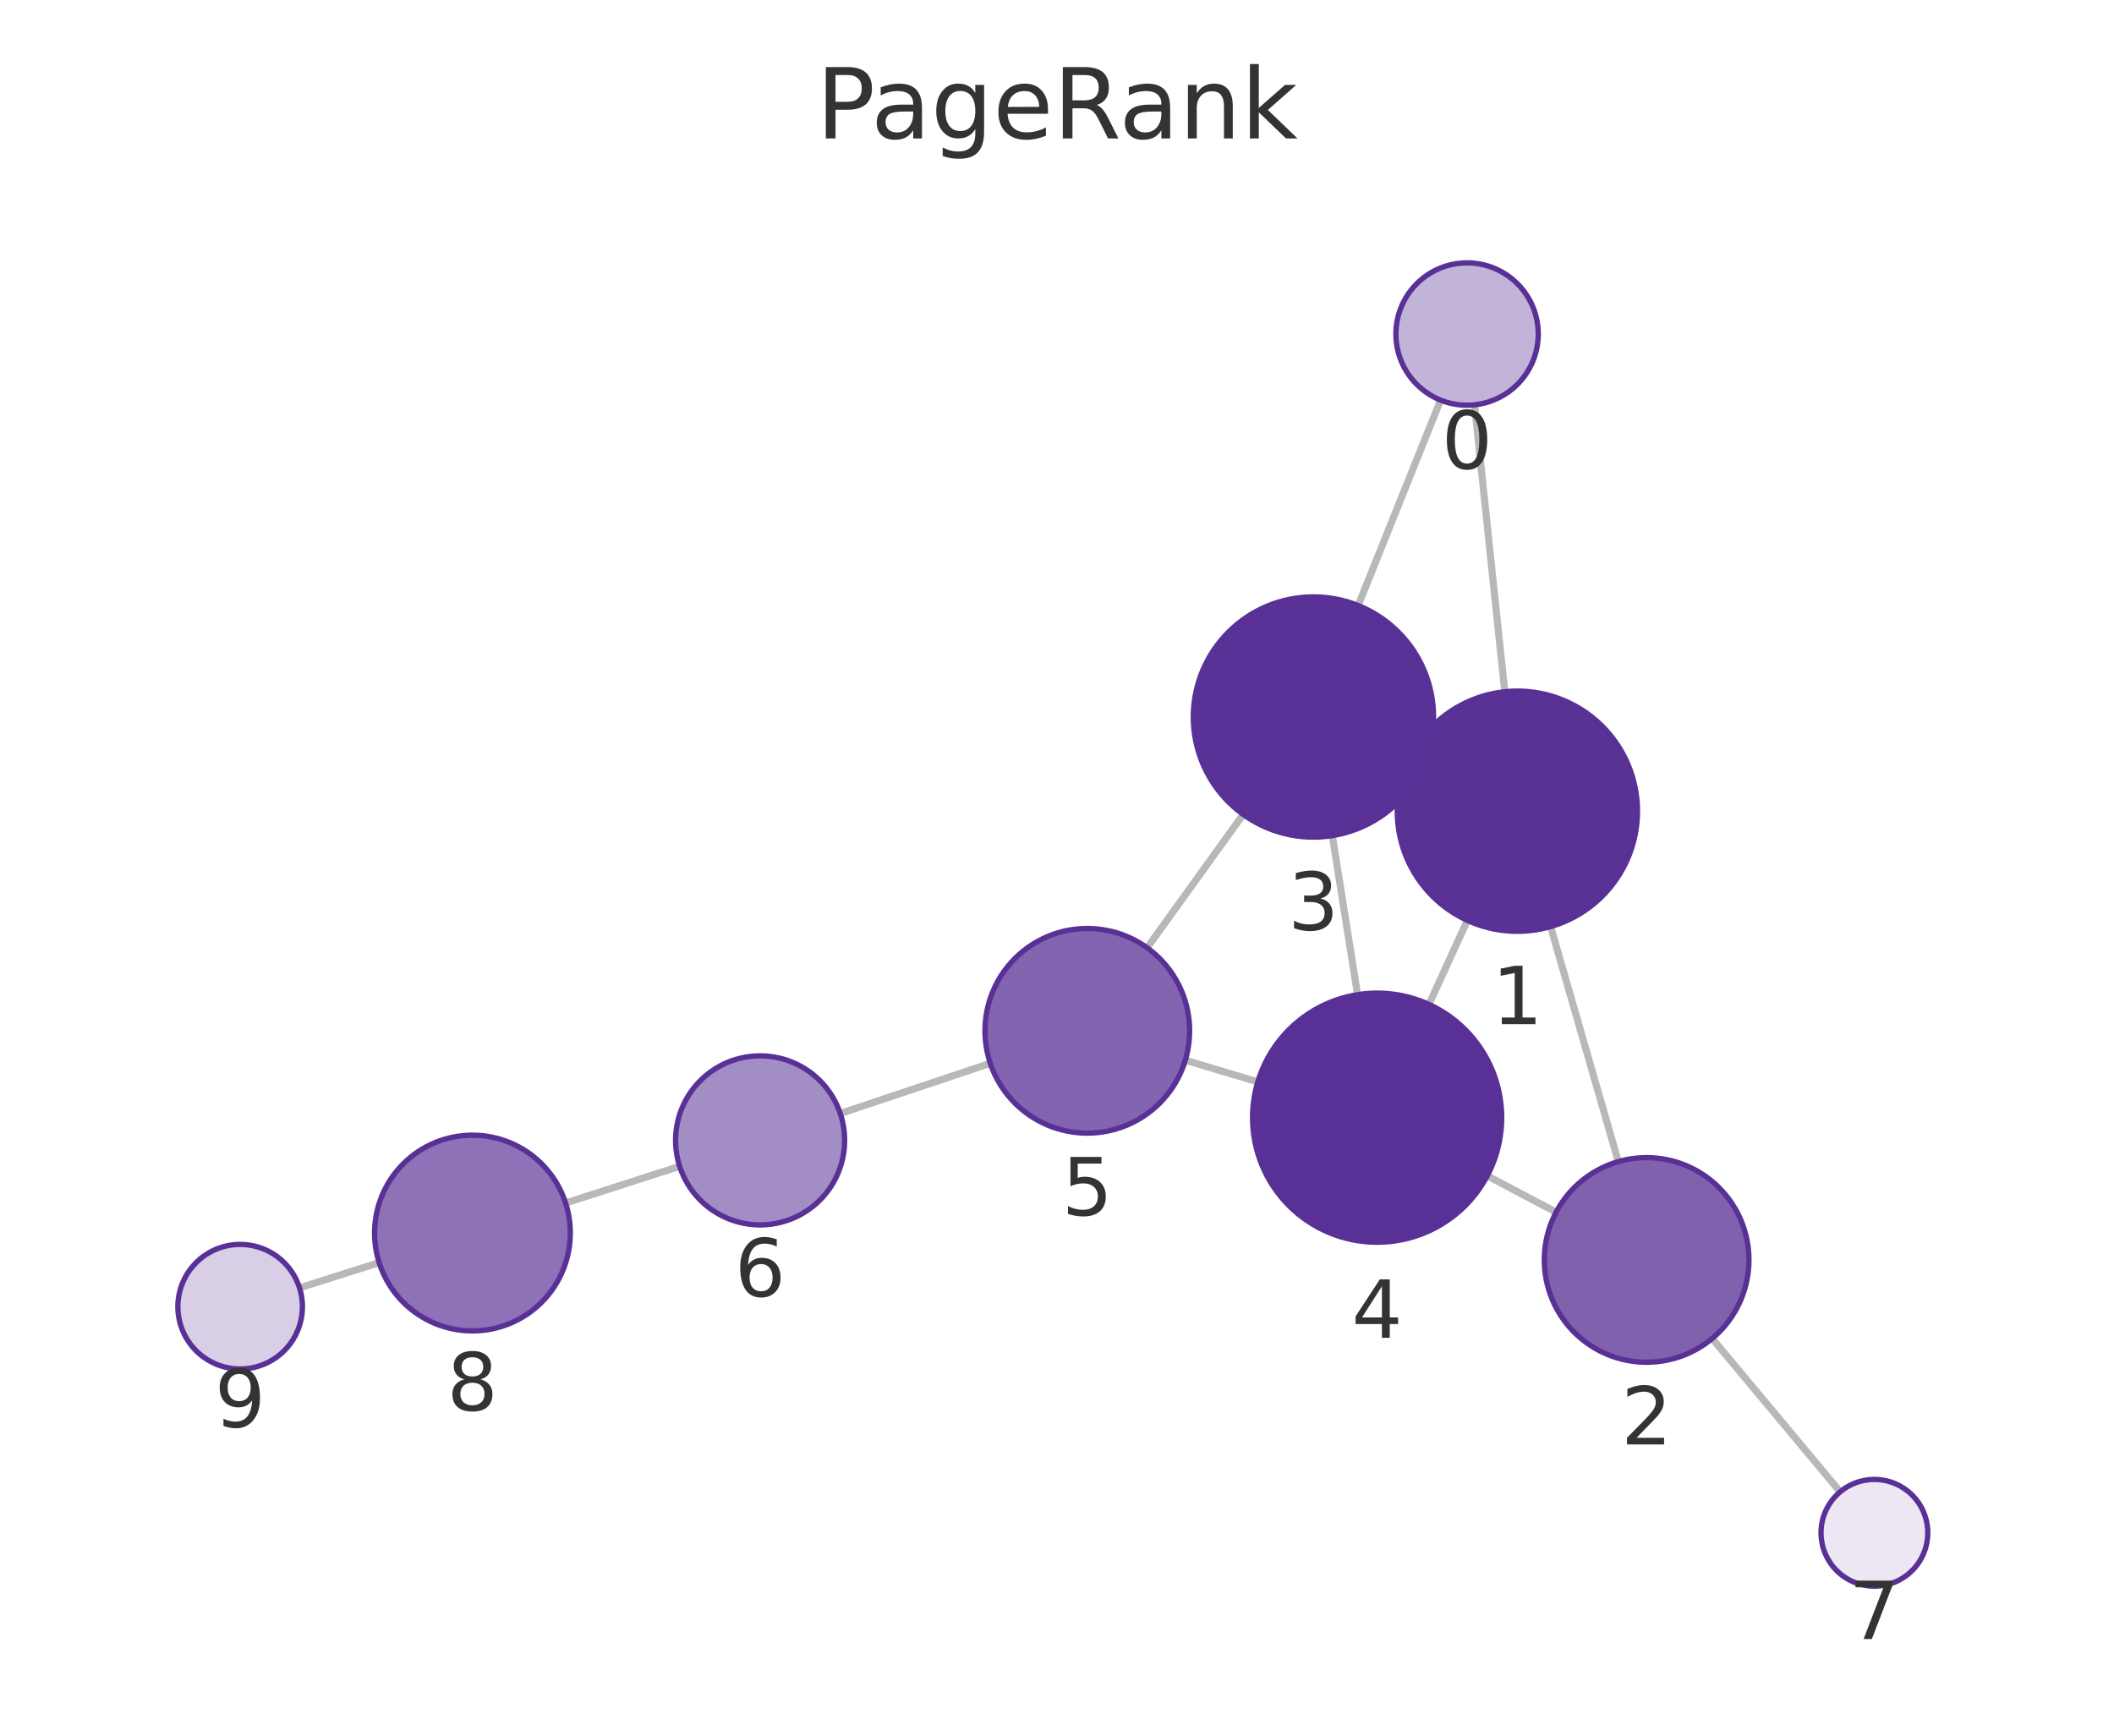
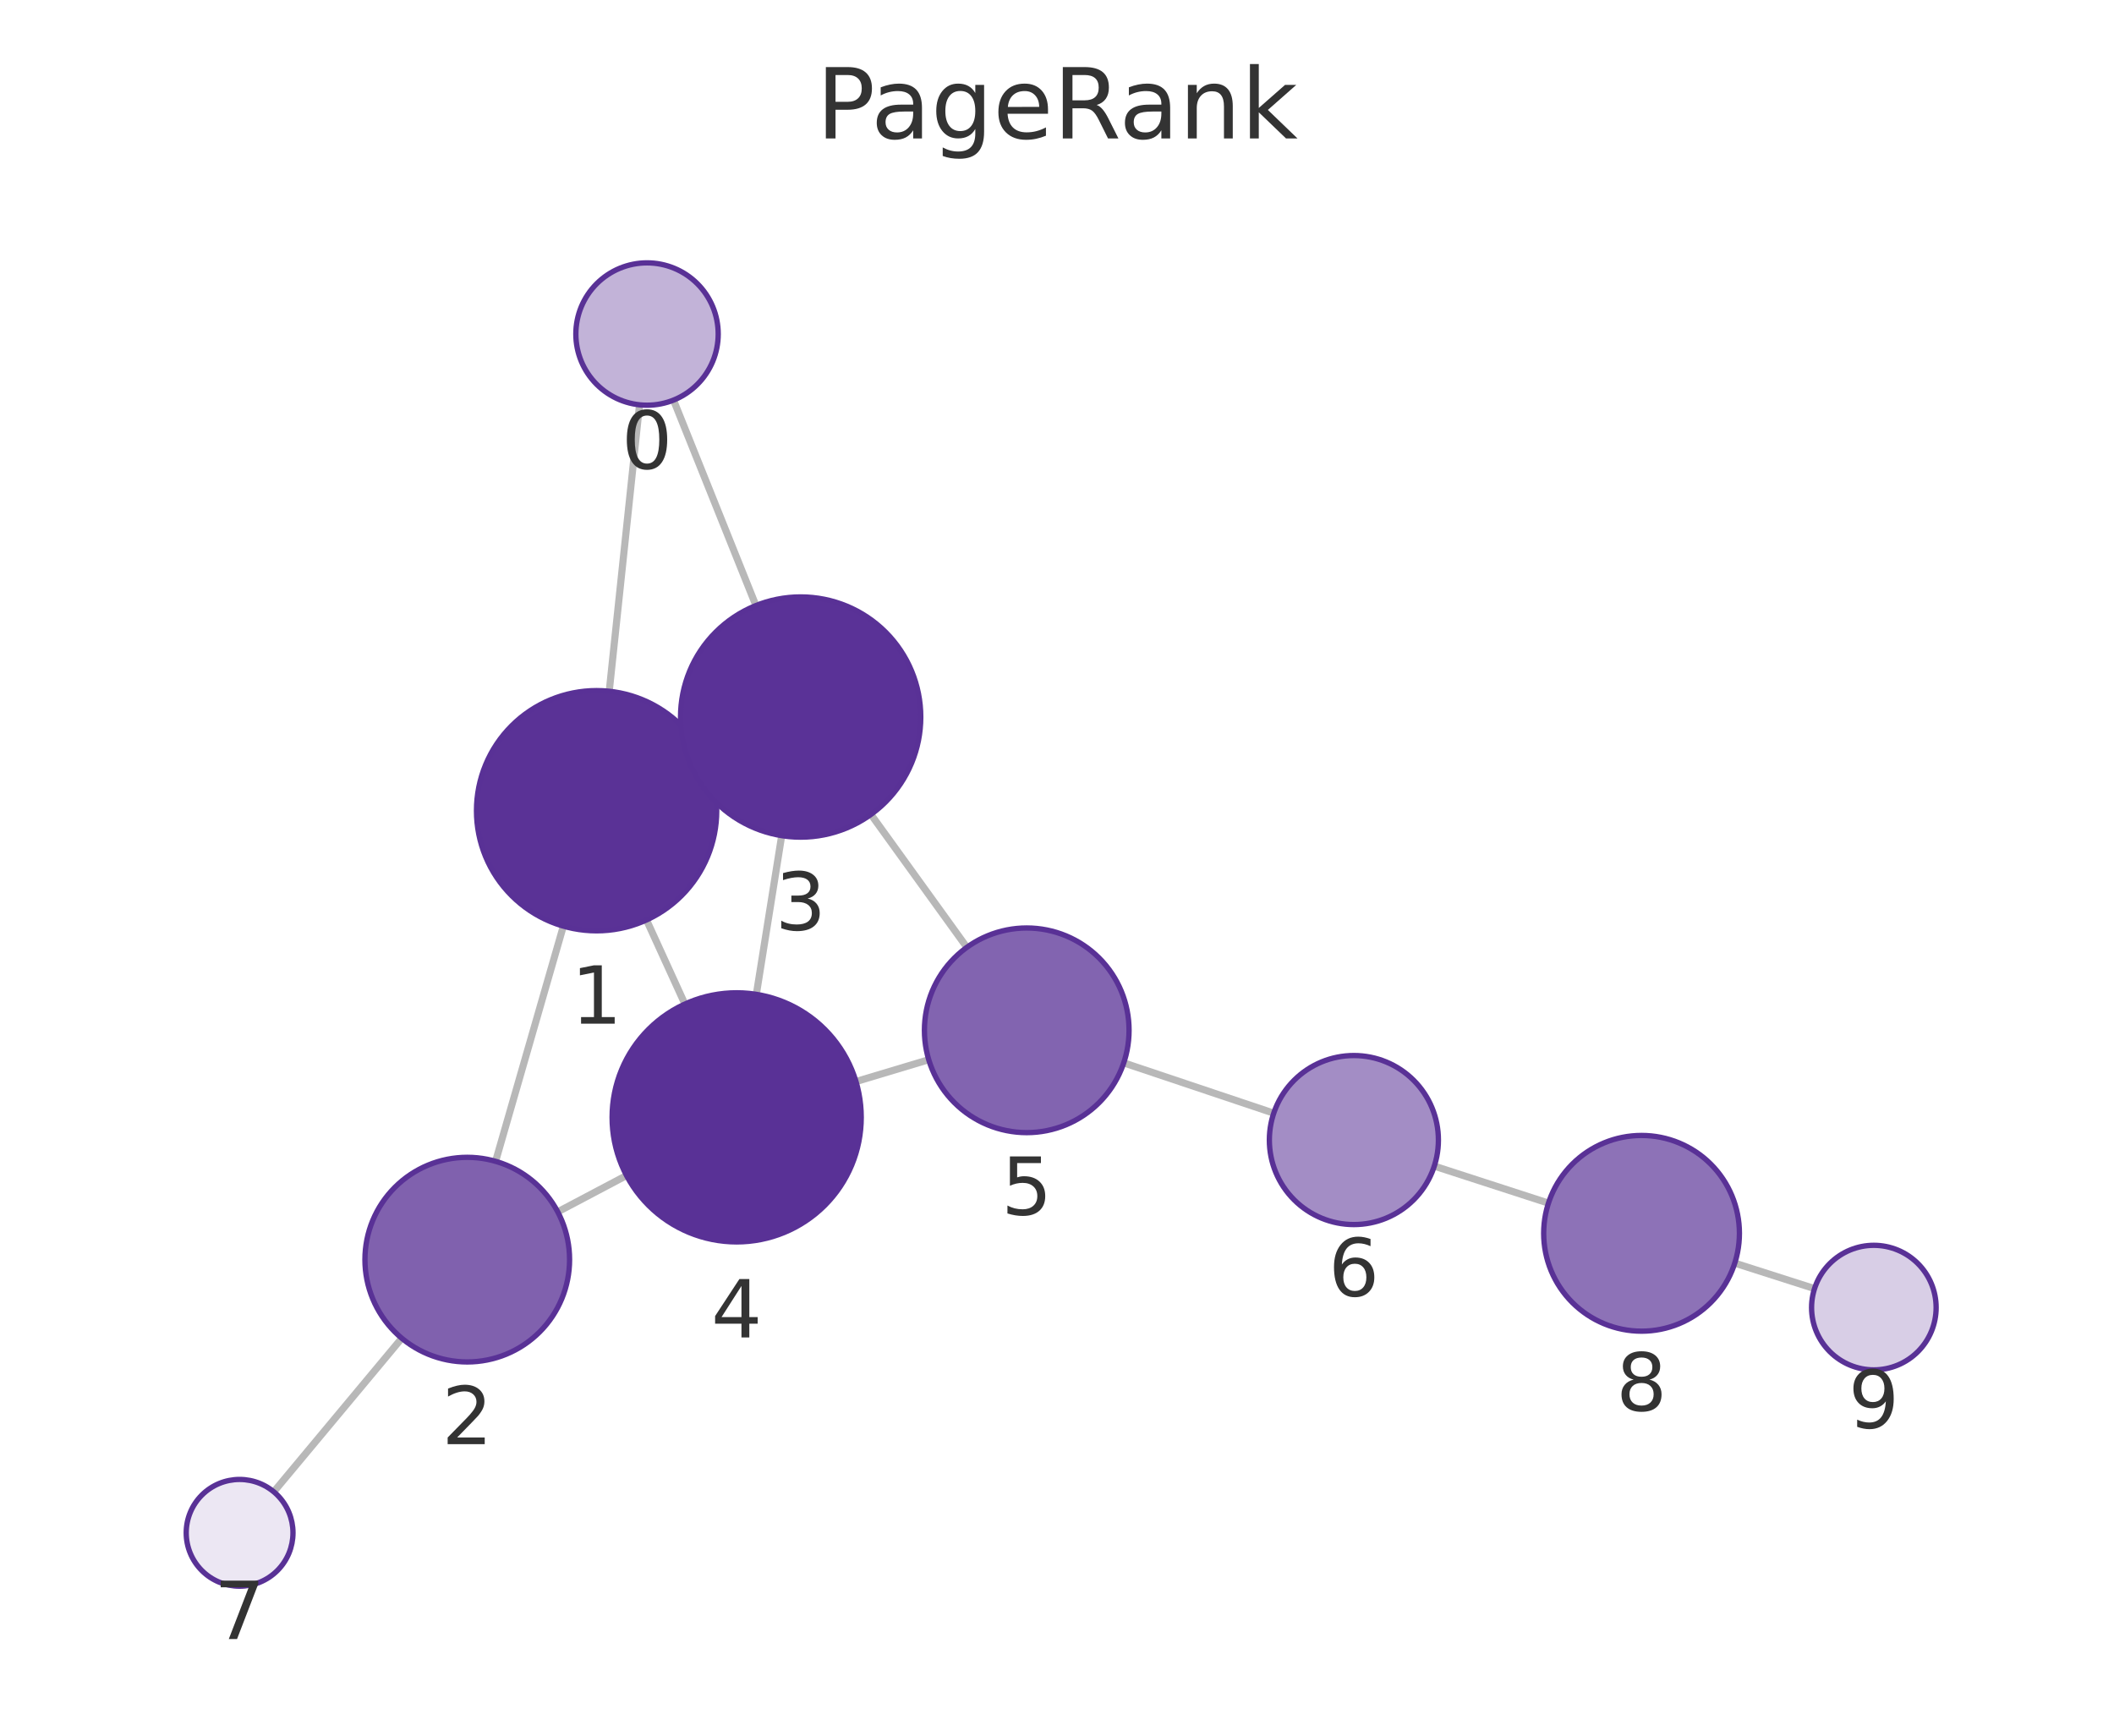
<svg xmlns="http://www.w3.org/2000/svg" xmlns:xlink="http://www.w3.org/1999/xlink" width="237.6pt" height="195.078pt" viewBox="0 0 237.6 195.078" version="1.1">
  <defs>
    <style type="text/css">*{stroke-linejoin: round; stroke-linecap: butt}</style>
  </defs>
  <g id="figure_1">
    <g id="patch_1">
      <path d="M 0 195.078  L 237.6 195.078  L 237.6 0  L 0 0  L 0 195.078  z " style="fill: none" />
    </g>
    <g id="axes_1">
      <g id="patch_2">
        <path d="M 7.2 187.878  L 230.4 187.878  L 230.4 21.558  L 7.2 21.558  L 7.2 187.878  z " style="fill: none" />
      </g>
      <g id="EdgeCollection_1">
-         <path d="M 165.728 45.501  L 169.127 77.748  " clip-path="url(#pbf2d093d52)" style="fill: #b8b8b8; stroke: #b8b8b8; stroke-width: 0.8" />
-         <path d="M 161.911 44.97  L 152.648 68.057  " clip-path="url(#pbf2d093d52)" style="fill: #b8b8b8; stroke: #b8b8b8; stroke-width: 0.8" />
-         <path d="M 174.278 104.146  L 181.886 130.56  " clip-path="url(#pbf2d093d52)" style="fill: #b8b8b8; stroke: #b8b8b8; stroke-width: 0.8" />
-         <path d="M 158.286 85.513  L 159.877 86.248  " clip-path="url(#pbf2d093d52)" style="fill: #b8b8b8; stroke: #b8b8b8; stroke-width: 0.8" />
-         <path d="M 164.924 103.449  L 160.605 112.89  " clip-path="url(#pbf2d093d52)" style="fill: #b8b8b8; stroke: #b8b8b8; stroke-width: 0.8" />
-         <path d="M 174.899 136.242  L 167.16 132.156  " clip-path="url(#pbf2d093d52)" style="fill: #b8b8b8; stroke: #b8b8b8; stroke-width: 0.8" />
-         <path d="M 192.438 150.439  L 206.825 167.674  " clip-path="url(#pbf2d093d52)" style="fill: #b8b8b8; stroke: #b8b8b8; stroke-width: 0.8" />
-         <path d="M 149.741 93.919  L 152.582 111.794  " clip-path="url(#pbf2d093d52)" style="fill: #b8b8b8; stroke: #b8b8b8; stroke-width: 0.8" />
-         <path d="M 139.729 91.539  L 128.929 106.527  " clip-path="url(#pbf2d093d52)" style="fill: #b8b8b8; stroke: #b8b8b8; stroke-width: 0.8" />
-         <path d="M 141.369 121.601  L 133.221 119.159  " clip-path="url(#pbf2d093d52)" style="fill: #b8b8b8; stroke: #b8b8b8; stroke-width: 0.8" />
-         <path d="M 111.301 119.509  L 94.44 125.155  " clip-path="url(#pbf2d093d52)" style="fill: #b8b8b8; stroke: #b8b8b8; stroke-width: 0.8" />
-         <path d="M 76.389 131.085  L 63.569 135.215  " clip-path="url(#pbf2d093d52)" style="fill: #b8b8b8; stroke: #b8b8b8; stroke-width: 0.8" />
-         <path d="M 42.613 141.912  L 33.663 144.749  " clip-path="url(#pbf2d093d52)" style="fill: #b8b8b8; stroke: #b8b8b8; stroke-width: 0.8" />
+         <path d="M 71.88 45.5  L 68.474 77.695  " clip-path="url(#p6445118fed)" style="fill: #b8b8b8; stroke: #b8b8b8; stroke-width: 0.8" />
+         <path d="M 75.7 44.969  L 84.962 68.061  " clip-path="url(#p6445118fed)" style="fill: #b8b8b8; stroke: #b8b8b8; stroke-width: 0.8" />
+         <path d="M 63.317 104.093  L 55.701 130.526  " clip-path="url(#p6445118fed)" style="fill: #b8b8b8; stroke: #b8b8b8; stroke-width: 0.8" />
+         <path d="M 79.323 85.487  L 77.719 86.224  " clip-path="url(#p6445118fed)" style="fill: #b8b8b8; stroke: #b8b8b8; stroke-width: 0.8" />
+         <path d="M 72.663 103.4  L 76.98 112.85  " clip-path="url(#p6445118fed)" style="fill: #b8b8b8; stroke: #b8b8b8; stroke-width: 0.8" />
+         <path d="M 62.686 136.206  L 70.418 132.122  " clip-path="url(#p6445118fed)" style="fill: #b8b8b8; stroke: #b8b8b8; stroke-width: 0.8" />
+         <path d="M 45.155 150.411  L 30.771 167.671  " clip-path="url(#p6445118fed)" style="fill: #b8b8b8; stroke: #b8b8b8; stroke-width: 0.8" />
+         <path d="M 87.857 93.922  L 85.007 111.759  " clip-path="url(#p6445118fed)" style="fill: #b8b8b8; stroke: #b8b8b8; stroke-width: 0.8" />
+         <path d="M 97.888 91.538  L 108.669 106.476  " clip-path="url(#p6445118fed)" style="fill: #b8b8b8; stroke: #b8b8b8; stroke-width: 0.8" />
+         <path d="M 96.206 121.56  L 104.385 119.106  " clip-path="url(#p6445118fed)" style="fill: #b8b8b8; stroke: #b8b8b8; stroke-width: 0.8" />
+         <path d="M 126.302 119.459  L 143.161 125.114  " clip-path="url(#p6445118fed)" style="fill: #b8b8b8; stroke: #b8b8b8; stroke-width: 0.8" />
+         <path d="M 161.204 131.065  L 174.036 135.225  " clip-path="url(#p6445118fed)" style="fill: #b8b8b8; stroke: #b8b8b8; stroke-width: 0.8" />
+         <path d="M 194.978 141.968  L 203.942 144.834  " clip-path="url(#p6445118fed)" style="fill: #b8b8b8; stroke: #b8b8b8; stroke-width: 0.8" />
      </g>
      <g id="VertexCollection_1">
-         <path d="M 164.89 45.545  C 167.011 45.545 169.046 44.702 170.546 43.202  C 172.047 41.701 172.89 39.666 172.89 37.545  C 172.89 35.423 172.047 33.388 170.546 31.888  C 169.046 30.388 167.011 29.545 164.89 29.545  C 162.768 29.545 160.733 30.388 159.233 31.888  C 157.732 33.388 156.89 35.423 156.89 37.545  C 156.89 39.666 157.732 41.701 159.233 43.202  C 160.733 44.702 162.768 45.545 164.89 45.545  z " clip-path="url(#pbf2d093d52)" style="fill: #c2b3d8; stroke: #593196; stroke-width: 0.6" />
-         <path d="M 170.542 104.674  C 174.122 104.674 177.556 103.251 180.088 100.72  C 182.619 98.188 184.042 94.754 184.042 91.174  C 184.042 87.593 182.619 84.159 180.088 81.628  C 177.556 79.096 174.122 77.674 170.542 77.674  C 166.961 77.674 163.527 79.096 160.996 81.628  C 158.464 84.159 157.042 87.593 157.042 91.174  C 157.042 94.754 158.464 98.188 160.996 100.72  C 163.527 103.251 166.961 104.674 170.542 104.674  z " clip-path="url(#pbf2d093d52)" style="fill: #5a3296; stroke: #593196; stroke-width: 0.6" />
-         <path d="M 185.069 153.11  C 188.118 153.11 191.044 151.899 193.2 149.742  C 195.357 147.586 196.569 144.66 196.569 141.61  C 196.569 138.561 195.357 135.635 193.2 133.479  C 191.044 131.322 188.118 130.11 185.069 130.11  C 182.019 130.11 179.093 131.322 176.937 133.479  C 174.78 135.635 173.569 138.561 173.569 141.61  C 173.569 144.66 174.78 147.586 176.937 149.742  C 179.093 151.899 182.019 153.11 185.069 153.11  z " clip-path="url(#pbf2d093d52)" style="fill: #8061ae; stroke: #593196; stroke-width: 0.6" />
-         <path d="M 147.621 94.087  C 151.202 94.087 154.636 92.664 157.167 90.133  C 159.699 87.601 161.121 84.167 161.121 80.587  C 161.121 77.006 159.699 73.572 157.167 71.041  C 154.636 68.509 151.202 67.087 147.621 67.087  C 144.041 67.087 140.607 68.509 138.075 71.041  C 135.544 73.572 134.121 77.006 134.121 80.587  C 134.121 84.167 135.544 87.601 138.075 90.133  C 140.607 92.664 144.041 94.087 147.621 94.087  z " clip-path="url(#pbf2d093d52)" style="fill: #5a3297; stroke: #593196; stroke-width: 0.6" />
-         <path d="M 154.78 139.62  C 158.493 139.62 162.054 138.145 164.679 135.52  C 167.305 132.894 168.78 129.333 168.78 125.62  C 168.78 121.907 167.305 118.346 164.679 115.721  C 162.054 113.095 158.493 111.62 154.78 111.62  C 151.067 111.62 147.506 113.095 144.88 115.721  C 142.255 118.346 140.78 121.907 140.78 125.62  C 140.78 129.333 142.255 132.894 144.88 135.52  C 147.506 138.145 151.067 139.62 154.78 139.62  z " clip-path="url(#pbf2d093d52)" style="fill: #593196; stroke: #593196; stroke-width: 0.6" />
-         <path d="M 122.205 127.357  C 125.255 127.357 128.181 126.146 130.337 123.989  C 132.494 121.833 133.705 118.907 133.705 115.857  C 133.705 112.808 132.494 109.882 130.337 107.726  C 128.181 105.569 125.255 104.357 122.205 104.357  C 119.156 104.357 116.23 105.569 114.074 107.726  C 111.917 109.882 110.705 112.808 110.705 115.857  C 110.705 118.907 111.917 121.833 114.074 123.989  C 116.23 126.146 119.156 127.357 122.205 127.357  z " clip-path="url(#pbf2d093d52)" style="fill: #8264b0; stroke: #593196; stroke-width: 0.6" />
-         <path d="M 85.431 137.672  C 87.951 137.672 90.368 136.671 92.149 134.889  C 93.931 133.108 94.931 130.691 94.931 128.172  C 94.931 125.652 93.931 123.236 92.149 121.454  C 90.368 119.673 87.951 118.672 85.431 118.672  C 82.912 118.672 80.495 119.673 78.714 121.454  C 76.932 123.236 75.931 125.652 75.931 128.172  C 75.931 130.691 76.932 133.108 78.714 134.889  C 80.495 136.671 82.912 137.672 85.431 137.672  z " clip-path="url(#pbf2d093d52)" style="fill: #a38dc5; stroke: #593196; stroke-width: 0.6" />
-         <path d="M 210.67 178.28  C 212.261 178.28 213.787 177.648 214.912 176.523  C 216.038 175.398 216.67 173.871 216.67 172.28  C 216.67 170.689 216.038 169.163 214.912 168.038  C 213.787 166.912 212.261 166.28 210.67 166.28  C 209.079 166.28 207.552 166.912 206.427 168.038  C 205.302 169.163 204.67 170.689 204.67 172.28  C 204.67 173.871 205.302 175.398 206.427 176.523  C 207.552 177.648 209.079 178.28 210.67 178.28  z " clip-path="url(#pbf2d093d52)" style="fill: #ece7f3; stroke: #593196; stroke-width: 0.6" />
-         <path d="M 53.099 149.588  C 56.016 149.588 58.814 148.429 60.877 146.366  C 62.94 144.303 64.099 141.505 64.099 138.588  C 64.099 135.671 62.94 132.872 60.877 130.81  C 58.814 128.747 56.016 127.588 53.099 127.588  C 50.182 127.588 47.384 128.747 45.321 130.81  C 43.258 132.872 42.099 135.671 42.099 138.588  C 42.099 141.505 43.258 144.303 45.321 146.366  C 47.384 148.429 50.182 149.588 53.099 149.588  z " clip-path="url(#pbf2d093d52)" style="fill: #8d72b7; stroke: #593196; stroke-width: 0.6" />
-         <path d="M 26.99 153.865  C 28.847 153.865 30.627 153.127 31.94 151.815  C 33.253 150.502 33.99 148.721 33.99 146.865  C 33.99 145.008 33.253 143.228 31.94 141.915  C 30.627 140.602 28.847 139.865 26.99 139.865  C 25.134 139.865 23.353 140.602 22.041 141.915  C 20.728 143.228 19.99 145.008 19.99 146.865  C 19.99 148.721 20.728 150.502 22.041 151.815  C 23.353 153.127 25.134 153.865 26.99 153.865  z " clip-path="url(#pbf2d093d52)" style="fill: #d8cee6; stroke: #593196; stroke-width: 0.6" />
+         <path d="M 72.722 45.544  C 74.843 45.544 76.878 44.701 78.379 43.201  C 79.879 41.701 80.722 39.666 80.722 37.544  C 80.722 35.422 79.879 33.387 78.379 31.887  C 76.878 30.387 74.843 29.544 72.722 29.544  C 70.6 29.544 68.565 30.387 67.065 31.887  C 65.565 33.387 64.722 35.422 64.722 37.544  C 64.722 39.666 65.565 41.701 67.065 43.201  C 68.565 44.701 70.6 45.544 72.722 45.544  z " clip-path="url(#p6445118fed)" style="fill: #c2b3d8; stroke: #593196; stroke-width: 0.6" />
+         <path d="M 67.054 104.62  C 70.634 104.62 74.068 103.198 76.6 100.666  C 79.132 98.135 80.554 94.7 80.554 91.12  C 80.554 87.54 79.132 84.106 76.6 81.574  C 74.068 79.043 70.634 77.62 67.054 77.62  C 63.474 77.62 60.04 79.043 57.508 81.574  C 54.976 84.106 53.554 87.54 53.554 91.12  C 53.554 94.7 54.976 98.135 57.508 100.666  C 60.04 103.198 63.474 104.62 67.054 104.62  z " clip-path="url(#p6445118fed)" style="fill: #5a3296; stroke: #593196; stroke-width: 0.6" />
+         <path d="M 52.517 153.076  C 55.567 153.076 58.492 151.865 60.649 149.708  C 62.805 147.551 64.017 144.626 64.017 141.576  C 64.017 138.526 62.805 135.601 60.649 133.445  C 58.492 131.288 55.567 130.076 52.517 130.076  C 49.467 130.076 46.542 131.288 44.385 133.445  C 42.229 135.601 41.017 138.526 41.017 141.576  C 41.017 144.626 42.229 147.551 44.385 149.708  C 46.542 151.865 49.467 153.076 52.517 153.076  z " clip-path="url(#p6445118fed)" style="fill: #8061ae; stroke: #593196; stroke-width: 0.6" />
+         <path d="M 89.988 94.091  C 93.568 94.091 97.002 92.668 99.534 90.137  C 102.065 87.605 103.488 84.171 103.488 80.591  C 103.488 77.011 102.065 73.577 99.534 71.045  C 97.002 68.513 93.568 67.091 89.988 67.091  C 86.408 67.091 82.973 68.513 80.442 71.045  C 77.91 73.577 76.488 77.011 76.488 80.591  C 76.488 84.171 77.91 87.605 80.442 90.137  C 82.973 92.668 86.408 94.091 89.988 94.091  z " clip-path="url(#p6445118fed)" style="fill: #5a3297; stroke: #593196; stroke-width: 0.6" />
+         <path d="M 82.797 139.584  C 86.51 139.584 90.071 138.109 92.697 135.484  C 95.322 132.858 96.797 129.297 96.797 125.584  C 96.797 121.871 95.322 118.31 92.697 115.685  C 90.071 113.059 86.51 111.584 82.797 111.584  C 79.084 111.584 75.523 113.059 72.898 115.685  C 70.272 118.31 68.797 121.871 68.797 125.584  C 68.797 129.297 70.272 132.858 72.898 135.484  C 75.523 138.109 79.084 139.584 82.797 139.584  z " clip-path="url(#p6445118fed)" style="fill: #593196; stroke: #593196; stroke-width: 0.6" />
+         <path d="M 115.399 127.301  C 118.449 127.301 121.374 126.089 123.531 123.933  C 125.688 121.776 126.899 118.851 126.899 115.801  C 126.899 112.751 125.688 109.826 123.531 107.669  C 121.374 105.513 118.449 104.301 115.399 104.301  C 112.349 104.301 109.424 105.513 107.268 107.669  C 105.111 109.826 103.899 112.751 103.899 115.801  C 103.899 118.851 105.111 121.776 107.268 123.933  C 109.424 126.089 112.349 127.301 115.399 127.301  z " clip-path="url(#p6445118fed)" style="fill: #8264b0; stroke: #593196; stroke-width: 0.6" />
+         <path d="M 152.168 137.635  C 154.687 137.635 157.104 136.634 158.885 134.853  C 160.667 133.071 161.668 130.655 161.668 128.135  C 161.668 125.616 160.667 123.199 158.885 121.418  C 157.104 119.636 154.687 118.635 152.168 118.635  C 149.648 118.635 147.231 119.636 145.45 121.418  C 143.668 123.199 142.668 125.616 142.668 128.135  C 142.668 130.655 143.668 133.071 145.45 134.853  C 147.231 136.634 149.648 137.635 152.168 137.635  z " clip-path="url(#p6445118fed)" style="fill: #a38dc5; stroke: #593196; stroke-width: 0.6" />
+         <path d="M 26.93 178.281  C 28.522 178.281 30.048 177.649 31.173 176.523  C 32.298 175.398 32.93 173.872 32.93 172.281  C 32.93 170.69 32.298 169.163 31.173 168.038  C 30.048 166.913 28.522 166.281 26.93 166.281  C 25.339 166.281 23.813 166.913 22.688 168.038  C 21.563 169.163 20.93 170.69 20.93 172.281  C 20.93 173.872 21.563 175.398 22.688 176.523  C 23.813 177.649 25.339 178.281 26.93 178.281  z " clip-path="url(#p6445118fed)" style="fill: #ece7f3; stroke: #593196; stroke-width: 0.6" />
+         <path d="M 184.5 149.618  C 187.417 149.618 190.216 148.459 192.278 146.396  C 194.341 144.333 195.5 141.535 195.5 138.618  C 195.5 135.7 194.341 132.902 192.278 130.839  C 190.216 128.777 187.417 127.618 184.5 127.618  C 181.583 127.618 178.785 128.777 176.722 130.839  C 174.659 132.902 173.5 135.7 173.5 138.618  C 173.5 141.535 174.659 144.333 176.722 146.396  C 178.785 148.459 181.583 149.618 184.5 149.618  z " clip-path="url(#p6445118fed)" style="fill: #8d72b7; stroke: #593196; stroke-width: 0.6" />
+         <path d="M 210.609 153.966  C 212.466 153.966 214.246 153.229 215.559 151.916  C 216.872 150.603 217.609 148.823 217.609 146.966  C 217.609 145.11 216.872 143.329 215.559 142.017  C 214.246 140.704 212.466 139.966 210.609 139.966  C 208.753 139.966 206.972 140.704 205.66 142.017  C 204.347 143.329 203.609 145.11 203.609 146.966  C 203.609 148.823 204.347 150.603 205.66 151.916  C 206.972 153.229 208.753 153.966 210.609 153.966  z " clip-path="url(#p6445118fed)" style="fill: #d8cee6; stroke: #593196; stroke-width: 0.6" />
      </g>
      <g id="text_1">
-         <g clip-path="url(#pbf2d093d52)">
-           <g style="fill: #333333" transform="translate(162.0264 52.6827) scale(0.09 -0.09)">
+         <g clip-path="url(#p6445118fed)">
+           <g style="fill: #333333" transform="translate(69.85873 52.68185) scale(0.09 -0.09)">
            <defs>
              <path id="DejaVuSans-13" d="M 2034 4250  Q 1547 4250 1301 3770  Q 1056 3291 1056 2328  Q 1056 1369 1301 889  Q 1547 409 2034 409  Q 2525 409 2770 889  Q 3016 1369 3016 2328  Q 3016 3291 2770 3770  Q 2525 4250 2034 4250  z M 2034 4750  Q 2819 4750 3233 4129  Q 3647 3509 3647 2328  Q 3647 1150 3233 529  Q 2819 -91 2034 -91  Q 1250 -91 836 529  Q 422 1150 422 2328  Q 422 3509 836 4129  Q 1250 4750 2034 4750  z " transform="scale(0.015625)" />
            </defs>
            <use xlink:href="#DejaVuSans-13" />
          </g>
        </g>
      </g>
      <g id="text_2">
-         <g clip-path="url(#pbf2d093d52)">
-           <g style="fill: #333333" transform="translate(167.6785 115.1115) scale(0.09 -0.09)">
+         <g clip-path="url(#p6445118fed)">
+           <g style="fill: #333333" transform="translate(64.19091 115.0581) scale(0.09 -0.09)">
            <defs>
              <path id="DejaVuSans-14" d="M 794 531  L 1825 531  L 1825 4091  L 703 3866  L 703 4441  L 1819 4666  L 2450 4666  L 2450 531  L 3481 531  L 3481 0  L 794 0  L 794 531  z " transform="scale(0.015625)" />
            </defs>
            <use xlink:href="#DejaVuSans-14" />
          </g>
        </g>
      </g>
      <g id="text_3">
-         <g clip-path="url(#pbf2d093d52)">
-           <g style="fill: #333333" transform="translate(182.2055 162.3484) scale(0.09 -0.09)">
+         <g clip-path="url(#p6445118fed)">
+           <g style="fill: #333333" transform="translate(49.65395 162.3142) scale(0.09 -0.09)">
            <defs>
              <path id="DejaVuSans-15" d="M 1228 531  L 3431 531  L 3431 0  L 469 0  L 469 531  Q 828 903 1448 1529  Q 2069 2156 2228 2338  Q 2531 2678 2651 2914  Q 2772 3150 2772 3378  Q 2772 3750 2511 3984  Q 2250 4219 1831 4219  Q 1534 4219 1204 4116  Q 875 4013 500 3803  L 500 4441  Q 881 4594 1212 4672  Q 1544 4750 1819 4750  Q 2544 4750 2975 4387  Q 3406 4025 3406 3419  Q 3406 3131 3298 2873  Q 3191 2616 2906 2266  Q 2828 2175 2409 1742  Q 1991 1309 1228 531  z " transform="scale(0.015625)" />
            </defs>
            <use xlink:href="#DejaVuSans-15" />
          </g>
        </g>
      </g>
      <g id="text_4">
-         <g clip-path="url(#pbf2d093d52)">
-           <g style="fill: #333333" transform="translate(144.7582 104.5246) scale(0.09 -0.09)">
+         <g clip-path="url(#p6445118fed)">
+           <g style="fill: #333333" transform="translate(87.1247 104.5287) scale(0.09 -0.09)">
            <defs>
              <path id="DejaVuSans-16" d="M 2597 2516  Q 3050 2419 3304 2112  Q 3559 1806 3559 1356  Q 3559 666 3084 287  Q 2609 -91 1734 -91  Q 1441 -91 1130 -33  Q 819 25 488 141  L 488 750  Q 750 597 1062 519  Q 1375 441 1716 441  Q 2309 441 2620 675  Q 2931 909 2931 1356  Q 2931 1769 2642 2001  Q 2353 2234 1838 2234  L 1294 2234  L 1294 2753  L 1863 2753  Q 2328 2753 2575 2939  Q 2822 3125 2822 3475  Q 2822 3834 2567 4026  Q 2313 4219 1838 4219  Q 1578 4219 1281 4162  Q 984 4106 628 3988  L 628 4550  Q 988 4650 1302 4700  Q 1616 4750 1894 4750  Q 2613 4750 3031 4423  Q 3450 4097 3450 3541  Q 3450 3153 3228 2886  Q 3006 2619 2597 2516  z " transform="scale(0.015625)" />
            </defs>
            <use xlink:href="#DejaVuSans-16" />
          </g>
        </g>
      </g>
      <g id="text_5">
-         <g clip-path="url(#pbf2d093d52)">
-           <g style="fill: #333333" transform="translate(151.9166 150.358) scale(0.09 -0.09)">
+         <g clip-path="url(#p6445118fed)">
+           <g style="fill: #333333" transform="translate(79.93404 150.3219) scale(0.09 -0.09)">
            <defs>
              <path id="DejaVuSans-17" d="M 2419 4116  L 825 1625  L 2419 1625  L 2419 4116  z M 2253 4666  L 3047 4666  L 3047 1625  L 3713 1625  L 3713 1100  L 3047 1100  L 3047 0  L 2419 0  L 2419 1100  L 313 1100  L 313 1709  L 2253 4666  z " transform="scale(0.015625)" />
            </defs>
            <use xlink:href="#DejaVuSans-17" />
          </g>
        </g>
      </g>
      <g id="text_6">
-         <g clip-path="url(#pbf2d093d52)">
-           <g style="fill: #333333" transform="translate(119.3423 136.5954) scale(0.09 -0.09)">
+         <g clip-path="url(#p6445118fed)">
+           <g style="fill: #333333" transform="translate(112.5362 136.539) scale(0.09 -0.09)">
            <defs>
              <path id="DejaVuSans-18" d="M 691 4666  L 3169 4666  L 3169 4134  L 1269 4134  L 1269 2991  Q 1406 3038 1543 3061  Q 1681 3084 1819 3084  Q 2600 3084 3056 2656  Q 3513 2228 3513 1497  Q 3513 744 3044 326  Q 2575 -91 1722 -91  Q 1428 -91 1123 -41  Q 819 9 494 109  L 494 744  Q 775 591 1075 516  Q 1375 441 1709 441  Q 2250 441 2565 725  Q 2881 1009 2881 1497  Q 2881 1984 2565 2268  Q 2250 2553 1709 2553  Q 1456 2553 1204 2497  Q 953 2441 691 2322  L 691 4666  z " transform="scale(0.015625)" />
            </defs>
            <use xlink:href="#DejaVuSans-18" />
          </g>
        </g>
      </g>
      <g id="text_7">
-         <g clip-path="url(#pbf2d093d52)">
-           <g style="fill: #333333" transform="translate(82.56837 145.7094) scale(0.09 -0.09)">
+         <g clip-path="url(#p6445118fed)">
+           <g style="fill: #333333" transform="translate(149.3044 145.6733) scale(0.09 -0.09)">
            <defs>
              <path id="DejaVuSans-19" d="M 2113 2584  Q 1688 2584 1439 2293  Q 1191 2003 1191 1497  Q 1191 994 1439 701  Q 1688 409 2113 409  Q 2538 409 2786 701  Q 3034 994 3034 1497  Q 3034 2003 2786 2293  Q 2538 2584 2113 2584  z M 3366 4563  L 3366 3988  Q 3128 4100 2886 4159  Q 2644 4219 2406 4219  Q 1781 4219 1451 3797  Q 1122 3375 1075 2522  Q 1259 2794 1537 2939  Q 1816 3084 2150 3084  Q 2853 3084 3261 2657  Q 3669 2231 3669 1497  Q 3669 778 3244 343  Q 2819 -91 2113 -91  Q 1303 -91 875 529  Q 447 1150 447 2328  Q 447 3434 972 4092  Q 1497 4750 2381 4750  Q 2619 4750 2861 4703  Q 3103 4656 3366 4563  z " transform="scale(0.015625)" />
            </defs>
            <use xlink:href="#DejaVuSans-19" />
          </g>
        </g>
      </g>
      <g id="text_8">
-         <g clip-path="url(#pbf2d093d52)">
-           <g style="fill: #333333" transform="translate(207.8067 184.2181) scale(0.09 -0.09)">
+         <g clip-path="url(#p6445118fed)">
+           <g style="fill: #333333" transform="translate(24.06724 184.2187) scale(0.09 -0.09)">
            <defs>
              <path id="DejaVuSans-1a" d="M 525 4666  L 3525 4666  L 3525 4397  L 1831 0  L 1172 0  L 2766 4134  L 525 4134  L 525 4666  z " transform="scale(0.015625)" />
            </defs>
            <use xlink:href="#DejaVuSans-1a" />
          </g>
        </g>
      </g>
      <g id="text_9">
-         <g clip-path="url(#pbf2d093d52)">
-           <g style="fill: #333333" transform="translate(50.23598 158.5257) scale(0.09 -0.09)">
+         <g clip-path="url(#p6445118fed)">
+           <g style="fill: #333333" transform="translate(181.6371 158.5556) scale(0.09 -0.09)">
            <defs>
              <path id="DejaVuSans-1b" d="M 2034 2216  Q 1584 2216 1326 1975  Q 1069 1734 1069 1313  Q 1069 891 1326 650  Q 1584 409 2034 409  Q 2484 409 2743 651  Q 3003 894 3003 1313  Q 3003 1734 2745 1975  Q 2488 2216 2034 2216  z M 1403 2484  Q 997 2584 770 2862  Q 544 3141 544 3541  Q 544 4100 942 4425  Q 1341 4750 2034 4750  Q 2731 4750 3128 4425  Q 3525 4100 3525 3541  Q 3525 3141 3298 2862  Q 3072 2584 2669 2484  Q 3125 2378 3379 2068  Q 3634 1759 3634 1313  Q 3634 634 3220 271  Q 2806 -91 2034 -91  Q 1263 -91 848 271  Q 434 634 434 1313  Q 434 1759 690 2068  Q 947 2378 1403 2484  z M 1172 3481  Q 1172 3119 1398 2916  Q 1625 2713 2034 2713  Q 2441 2713 2670 2916  Q 2900 3119 2900 3481  Q 2900 3844 2670 4047  Q 2441 4250 2034 4250  Q 1625 4250 1398 4047  Q 1172 3844 1172 3481  z " transform="scale(0.015625)" />
            </defs>
            <use xlink:href="#DejaVuSans-1b" />
          </g>
        </g>
      </g>
      <g id="text_10">
-         <g clip-path="url(#pbf2d093d52)">
-           <g style="fill: #333333" transform="translate(24.12728 160.4027) scale(0.09 -0.09)">
+         <g clip-path="url(#p6445118fed)">
+           <g style="fill: #333333" transform="translate(207.7462 160.5042) scale(0.09 -0.09)">
            <defs>
              <path id="DejaVuSans-1c" d="M 703 97  L 703 672  Q 941 559 1184 500  Q 1428 441 1663 441  Q 2288 441 2617 861  Q 2947 1281 2994 2138  Q 2813 1869 2534 1725  Q 2256 1581 1919 1581  Q 1219 1581 811 2004  Q 403 2428 403 3163  Q 403 3881 828 4315  Q 1253 4750 1959 4750  Q 2769 4750 3195 4129  Q 3622 3509 3622 2328  Q 3622 1225 3098 567  Q 2575 -91 1691 -91  Q 1453 -91 1209 -44  Q 966 3 703 97  z M 1959 2075  Q 2384 2075 2632 2365  Q 2881 2656 2881 3163  Q 2881 3666 2632 3958  Q 2384 4250 1959 4250  Q 1534 4250 1286 3958  Q 1038 3666 1038 3163  Q 1038 2656 1286 2365  Q 1534 2075 1959 2075  z " transform="scale(0.015625)" />
            </defs>
            <use xlink:href="#DejaVuSans-1c" />
          </g>
        </g>
      </g>
      <g id="matplotlib.axis_1" />
      <g id="matplotlib.axis_2" />
      <g id="text_11">
        <g style="fill: #333333" transform="translate(91.74258 15.55828) scale(0.11 -0.11)">
          <defs>
            <path id="DejaVuSans-33" d="M 1259 4147  L 1259 2394  L 2053 2394  Q 2494 2394 2734 2622  Q 2975 2850 2975 3272  Q 2975 3691 2734 3919  Q 2494 4147 2053 4147  L 1259 4147  z M 628 4666  L 2053 4666  Q 2838 4666 3239 4311  Q 3641 3956 3641 3272  Q 3641 2581 3239 2228  Q 2838 1875 2053 1875  L 1259 1875  L 1259 0  L 628 0  L 628 4666  z " transform="scale(0.015625)" />
            <path id="DejaVuSans-44" d="M 2194 1759  Q 1497 1759 1228 1600  Q 959 1441 959 1056  Q 959 750 1161 570  Q 1363 391 1709 391  Q 2188 391 2477 730  Q 2766 1069 2766 1631  L 2766 1759  L 2194 1759  z M 3341 1997  L 3341 0  L 2766 0  L 2766 531  Q 2569 213 2275 61  Q 1981 -91 1556 -91  Q 1019 -91 701 211  Q 384 513 384 1019  Q 384 1609 779 1909  Q 1175 2209 1959 2209  L 2766 2209  L 2766 2266  Q 2766 2663 2505 2880  Q 2244 3097 1772 3097  Q 1472 3097 1187 3025  Q 903 2953 641 2809  L 641 3341  Q 956 3463 1253 3523  Q 1550 3584 1831 3584  Q 2591 3584 2966 3190  Q 3341 2797 3341 1997  z " transform="scale(0.015625)" />
            <path id="DejaVuSans-4a" d="M 2906 1791  Q 2906 2416 2648 2759  Q 2391 3103 1925 3103  Q 1463 3103 1205 2759  Q 947 2416 947 1791  Q 947 1169 1205 825  Q 1463 481 1925 481  Q 2391 481 2648 825  Q 2906 1169 2906 1791  z M 3481 434  Q 3481 -459 3084 -895  Q 2688 -1331 1869 -1331  Q 1566 -1331 1297 -1286  Q 1028 -1241 775 -1147  L 775 -588  Q 1028 -725 1275 -790  Q 1522 -856 1778 -856  Q 2344 -856 2625 -561  Q 2906 -266 2906 331  L 2906 616  Q 2728 306 2450 153  Q 2172 0 1784 0  Q 1141 0 747 490  Q 353 981 353 1791  Q 353 2603 747 3093  Q 1141 3584 1784 3584  Q 2172 3584 2450 3431  Q 2728 3278 2906 2969  L 2906 3500  L 3481 3500  L 3481 434  z " transform="scale(0.015625)" />
            <path id="DejaVuSans-48" d="M 3597 1894  L 3597 1613  L 953 1613  Q 991 1019 1311 708  Q 1631 397 2203 397  Q 2534 397 2845 478  Q 3156 559 3463 722  L 3463 178  Q 3153 47 2828 -22  Q 2503 -91 2169 -91  Q 1331 -91 842 396  Q 353 884 353 1716  Q 353 2575 817 3079  Q 1281 3584 2069 3584  Q 2775 3584 3186 3129  Q 3597 2675 3597 1894  z M 3022 2063  Q 3016 2534 2758 2815  Q 2500 3097 2075 3097  Q 1594 3097 1305 2825  Q 1016 2553 972 2059  L 3022 2063  z " transform="scale(0.015625)" />
            <path id="DejaVuSans-35" d="M 2841 2188  Q 3044 2119 3236 1894  Q 3428 1669 3622 1275  L 4263 0  L 3584 0  L 2988 1197  Q 2756 1666 2539 1819  Q 2322 1972 1947 1972  L 1259 1972  L 1259 0  L 628 0  L 628 4666  L 2053 4666  Q 2853 4666 3247 4331  Q 3641 3997 3641 3322  Q 3641 2881 3436 2590  Q 3231 2300 2841 2188  z M 1259 4147  L 1259 2491  L 2053 2491  Q 2509 2491 2742 2702  Q 2975 2913 2975 3322  Q 2975 3731 2742 3939  Q 2509 4147 2053 4147  L 1259 4147  z " transform="scale(0.015625)" />
            <path id="DejaVuSans-51" d="M 3513 2113  L 3513 0  L 2938 0  L 2938 2094  Q 2938 2591 2744 2837  Q 2550 3084 2163 3084  Q 1697 3084 1428 2787  Q 1159 2491 1159 1978  L 1159 0  L 581 0  L 581 3500  L 1159 3500  L 1159 2956  Q 1366 3272 1645 3428  Q 1925 3584 2291 3584  Q 2894 3584 3203 3211  Q 3513 2838 3513 2113  z " transform="scale(0.015625)" />
            <path id="DejaVuSans-4e" d="M 581 4863  L 1159 4863  L 1159 1991  L 2875 3500  L 3609 3500  L 1753 1863  L 3688 0  L 2938 0  L 1159 1709  L 1159 0  L 581 0  L 581 4863  z " transform="scale(0.015625)" />
          </defs>
          <use xlink:href="#DejaVuSans-33" />
          <use xlink:href="#DejaVuSans-44" transform="translate(55.8125 0)" />
          <use xlink:href="#DejaVuSans-4a" transform="translate(117.0938 0)" />
          <use xlink:href="#DejaVuSans-48" transform="translate(180.5781 0)" />
          <use xlink:href="#DejaVuSans-35" transform="translate(242.1094 0)" />
          <use xlink:href="#DejaVuSans-44" transform="translate(309.3906 0)" />
          <use xlink:href="#DejaVuSans-51" transform="translate(370.6719 0)" />
          <use xlink:href="#DejaVuSans-4e" transform="translate(434.0469 0)" />
        </g>
      </g>
    </g>
  </g>
  <defs>
-     <clipPath id="pbf2d093d52">
+     <clipPath id="p6445118fed">
      <rect x="7.2" y="21.558" width="223.2" height="166.32" />
    </clipPath>
  </defs>
</svg>
